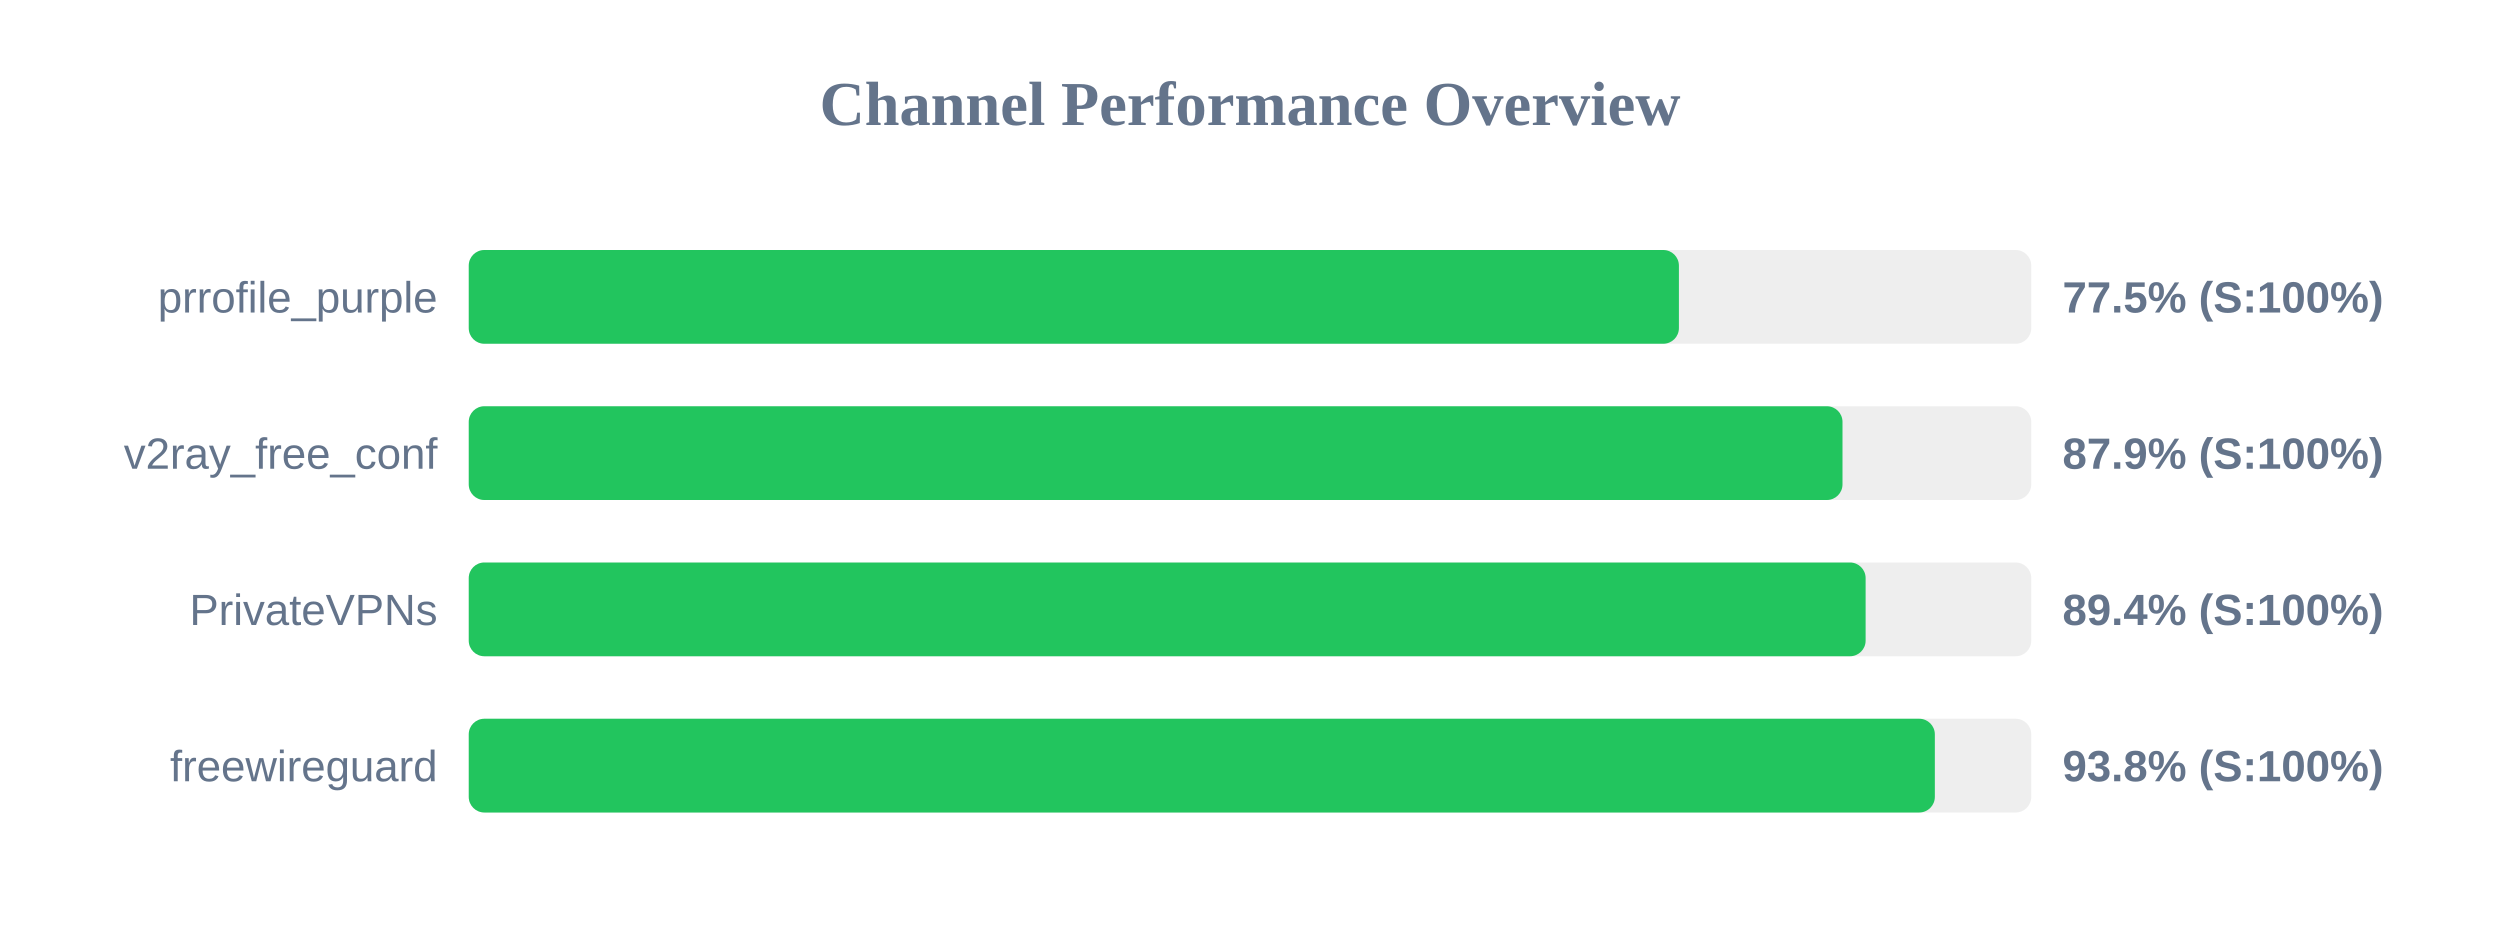
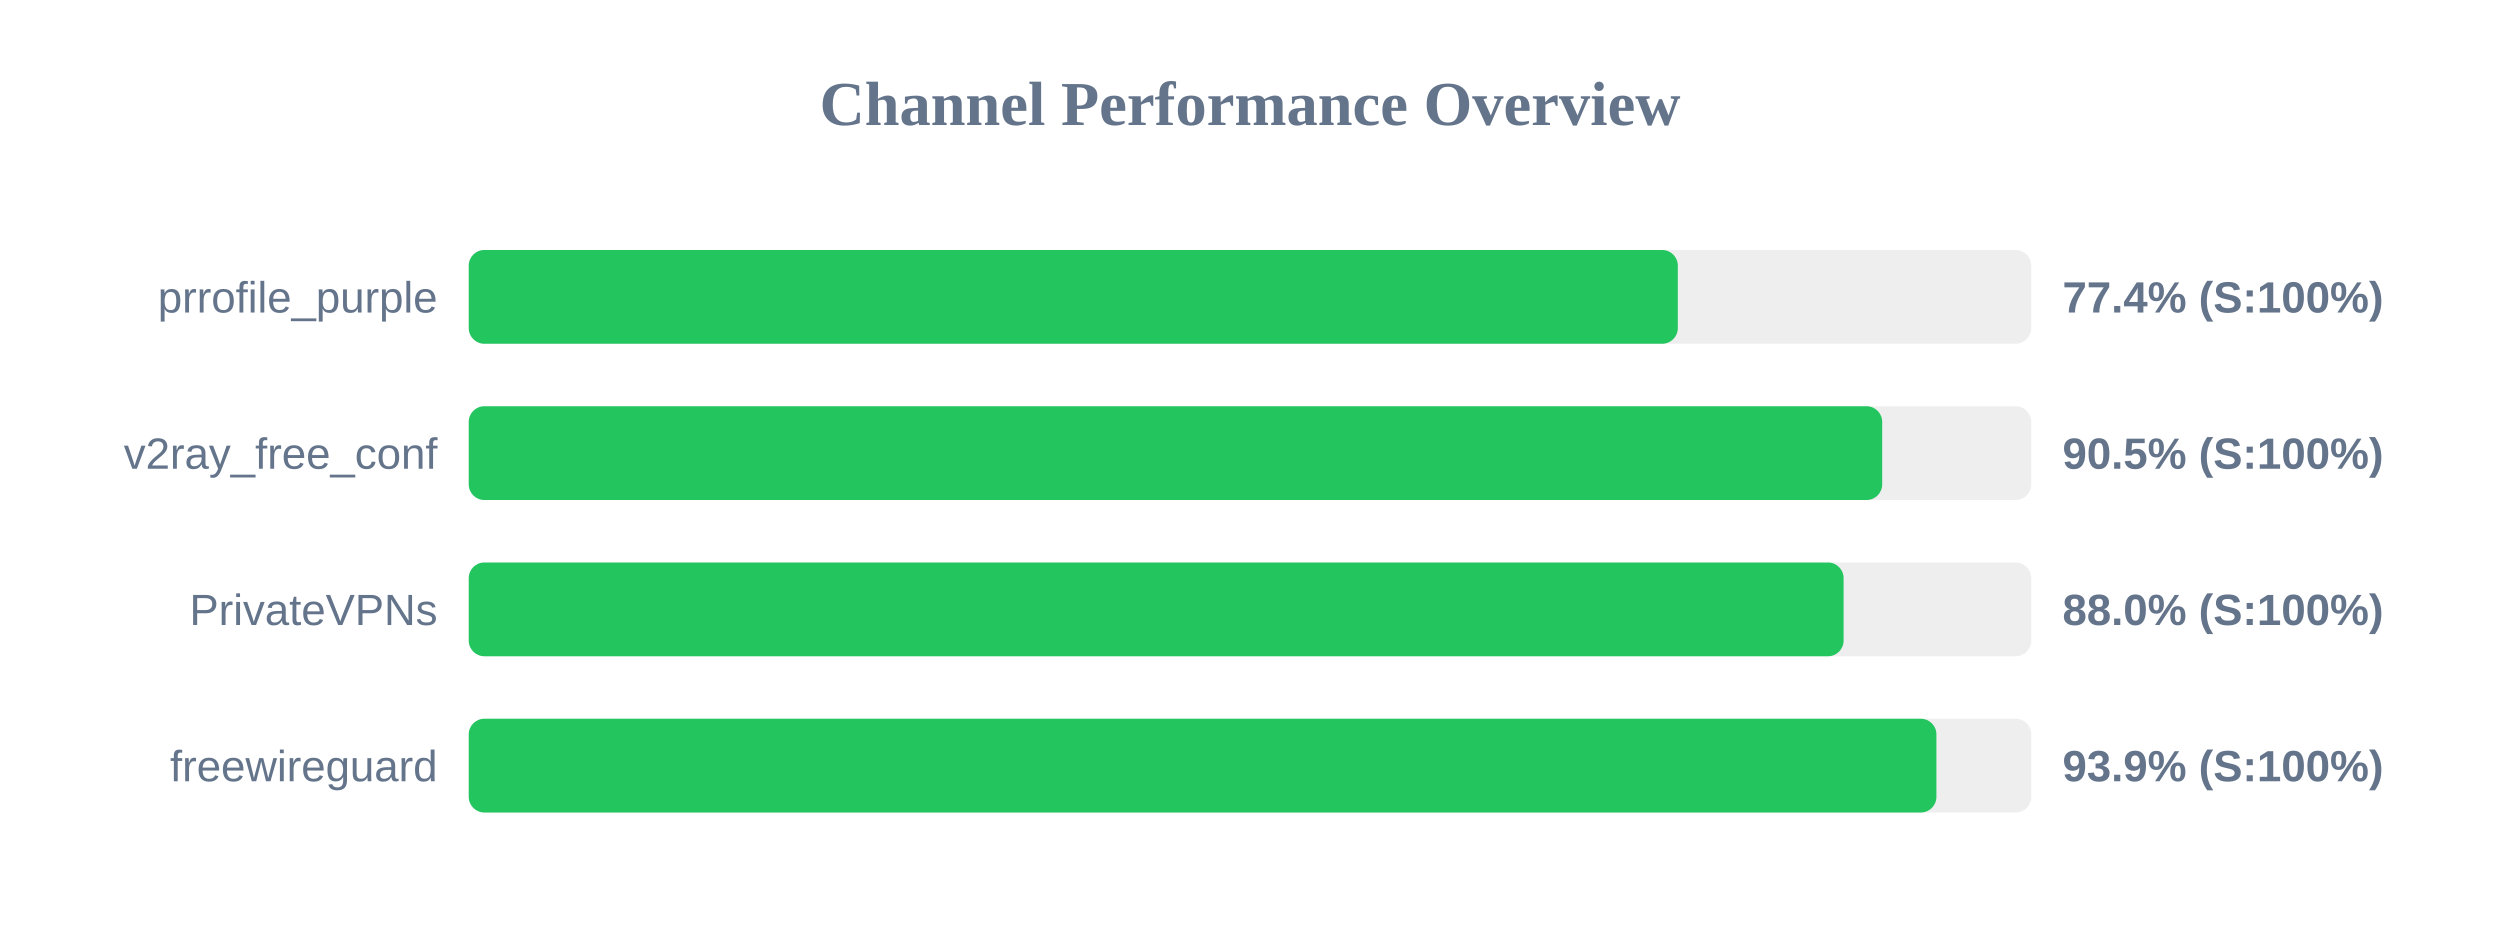
<svg xmlns="http://www.w3.org/2000/svg" width="800" height="300" version="1.1">
  <style>
        .row { font: 14px Arial; fill: #64748b; }
        .score { font: bold 14px Arial; fill: #64748b; }
    </style>
  <text x="400" y="40" text-anchor="middle" font-size="20px" font-weight="bold" fill="#64748b">Channel Performance Overview</text>
  <rect x="150" y="80" width="500" height="30" fill="#eee" rx="5" />
-   <rect x="150" y="80" width="387.25" height="30" fill="#22c55e" rx="5" />
+   <rect x="150" y="80" width="386.9" height="30" fill="#22c55e" rx="5" />
  <text x="140" y="100" text-anchor="end" class="row">prrofile_purple</text>
-   <text x="660" y="100" text-anchor="start" class="score">77.5% (S:100%)</text>
+   <text x="660" y="100" text-anchor="start" class="score">77.4% (S:100%)</text>
  <rect x="150" y="130" width="500" height="30" fill="#eee" rx="5" />
-   <rect x="150" y="130" width="439.6" height="30" fill="#22c55e" rx="5" />
+   <rect x="150" y="130" width="452.3" height="30" fill="#22c55e" rx="5" />
  <text x="140" y="150" text-anchor="end" class="row">v2ray_free_conf</text>
-   <text x="660" y="150" text-anchor="start" class="score">87.9% (S:100%)</text>
+   <text x="660" y="150" text-anchor="start" class="score">90.5% (S:100%)</text>
  <rect x="150" y="180" width="500" height="30" fill="#eee" rx="5" />
-   <rect x="150" y="180" width="447.0" height="30" fill="#22c55e" rx="5" />
+   <rect x="150" y="180" width="439.95" height="30" fill="#22c55e" rx="5" />
  <text x="140" y="200" text-anchor="end" class="row">PrivateVPNs</text>
-   <text x="660" y="200" text-anchor="start" class="score">89.4% (S:100%)</text>
+   <text x="660" y="200" text-anchor="start" class="score">88.0% (S:100%)</text>
  <rect x="150" y="230" width="500" height="30" fill="#eee" rx="5" />
-   <rect x="150" y="230" width="469.15" height="30" fill="#22c55e" rx="5" />
+   <rect x="150" y="230" width="469.65" height="30" fill="#22c55e" rx="5" />
  <text x="140" y="250" text-anchor="end" class="row">freewireguard</text>
-   <text x="660" y="250" text-anchor="start" class="score">93.8% (S:100%)</text>
+   <text x="660" y="250" text-anchor="start" class="score">93.9% (S:100%)</text>
</svg>
